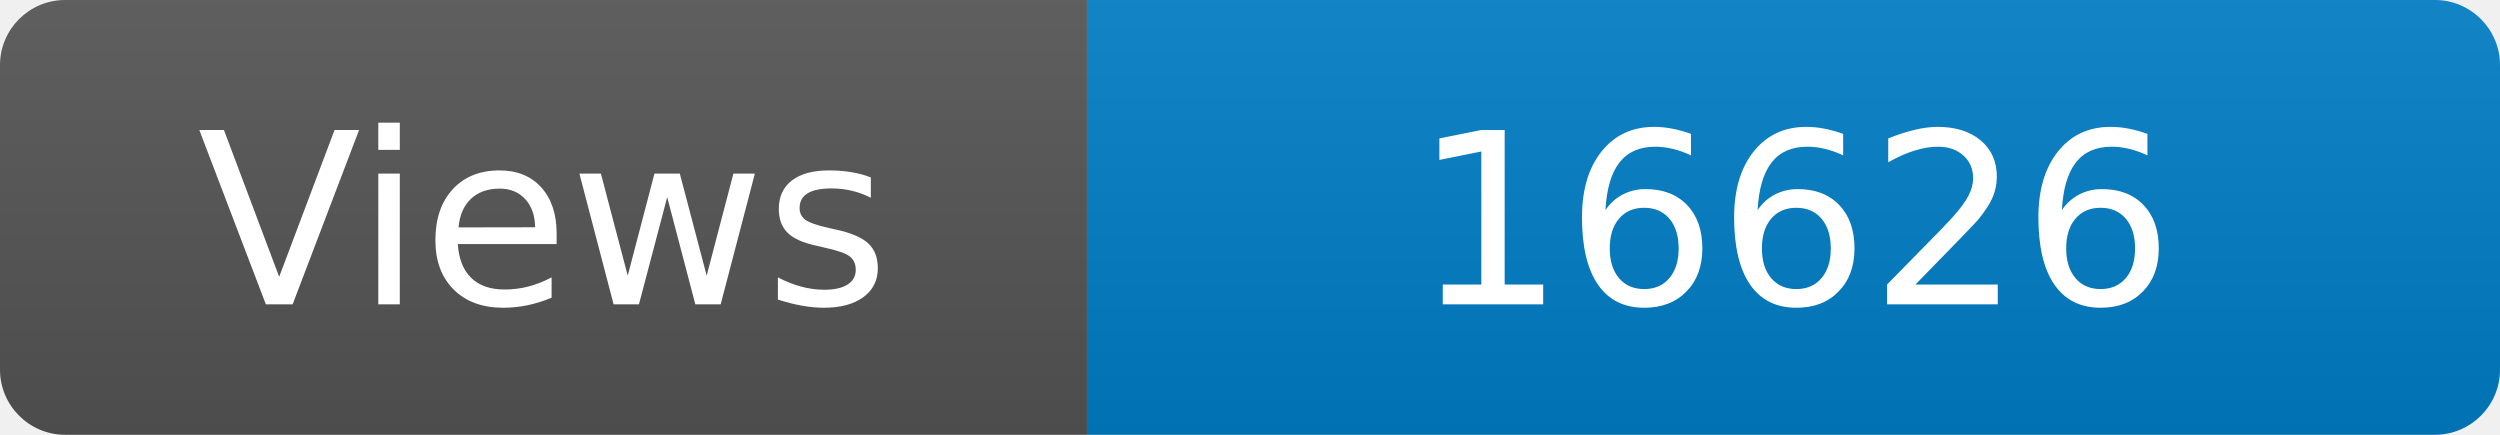
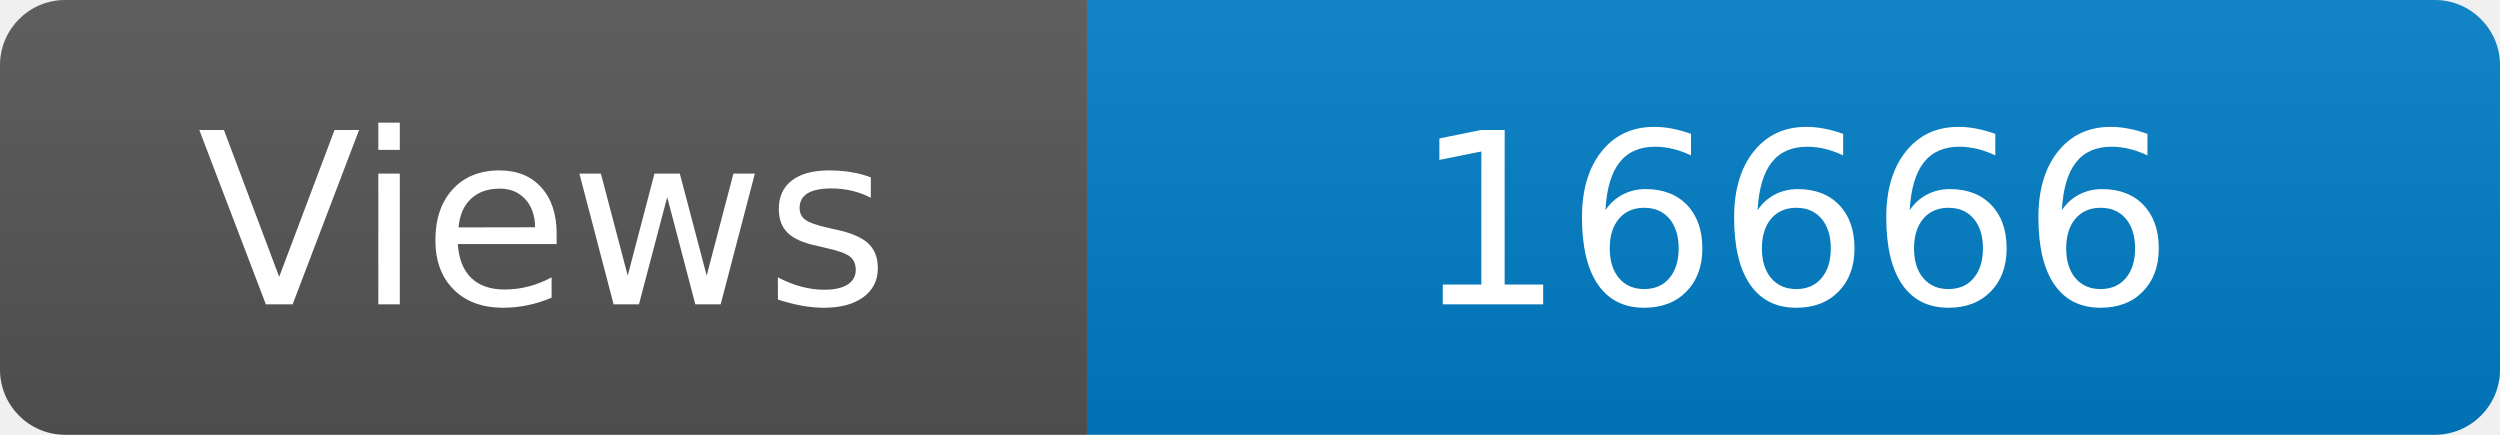
<svg xmlns="http://www.w3.org/2000/svg" width="115" height="20" role="img" aria-label="Maintained?: yes">
  <linearGradient id="s" x2="0" y2="100%">
    <stop offset="0" stop-color="#bbb" stop-opacity=".1" />
    <stop offset="1" stop-opacity=".1" />
  </linearGradient>
  <clipPath id="r">
    <rect width="115" height="20" rx="3" fill="#fff" />
  </clipPath>
  <g clip-path="url(#r)">
    <rect width="50" height="20" fill="#555" />
    <rect x="50" width="160" height="20" fill="#007ec6" />
    <rect width="115" height="20" fill="url(#s)" />
  </g>
  <g fill="#fff" text-anchor="middle" font-family="Verdana,Geneva,DejaVu Sans,sans-serif" font-size="110">
    <text x="250" y="140" transform="scale(.1)" fill="#fff">Views</text>
-     <text x="825" y="140" transform="scale(.1)" fill="#fff">16626</text>
+     <text x="825" y="140" transform="scale(.1)" fill="#fff">16666</text>
  </g>
</svg>
